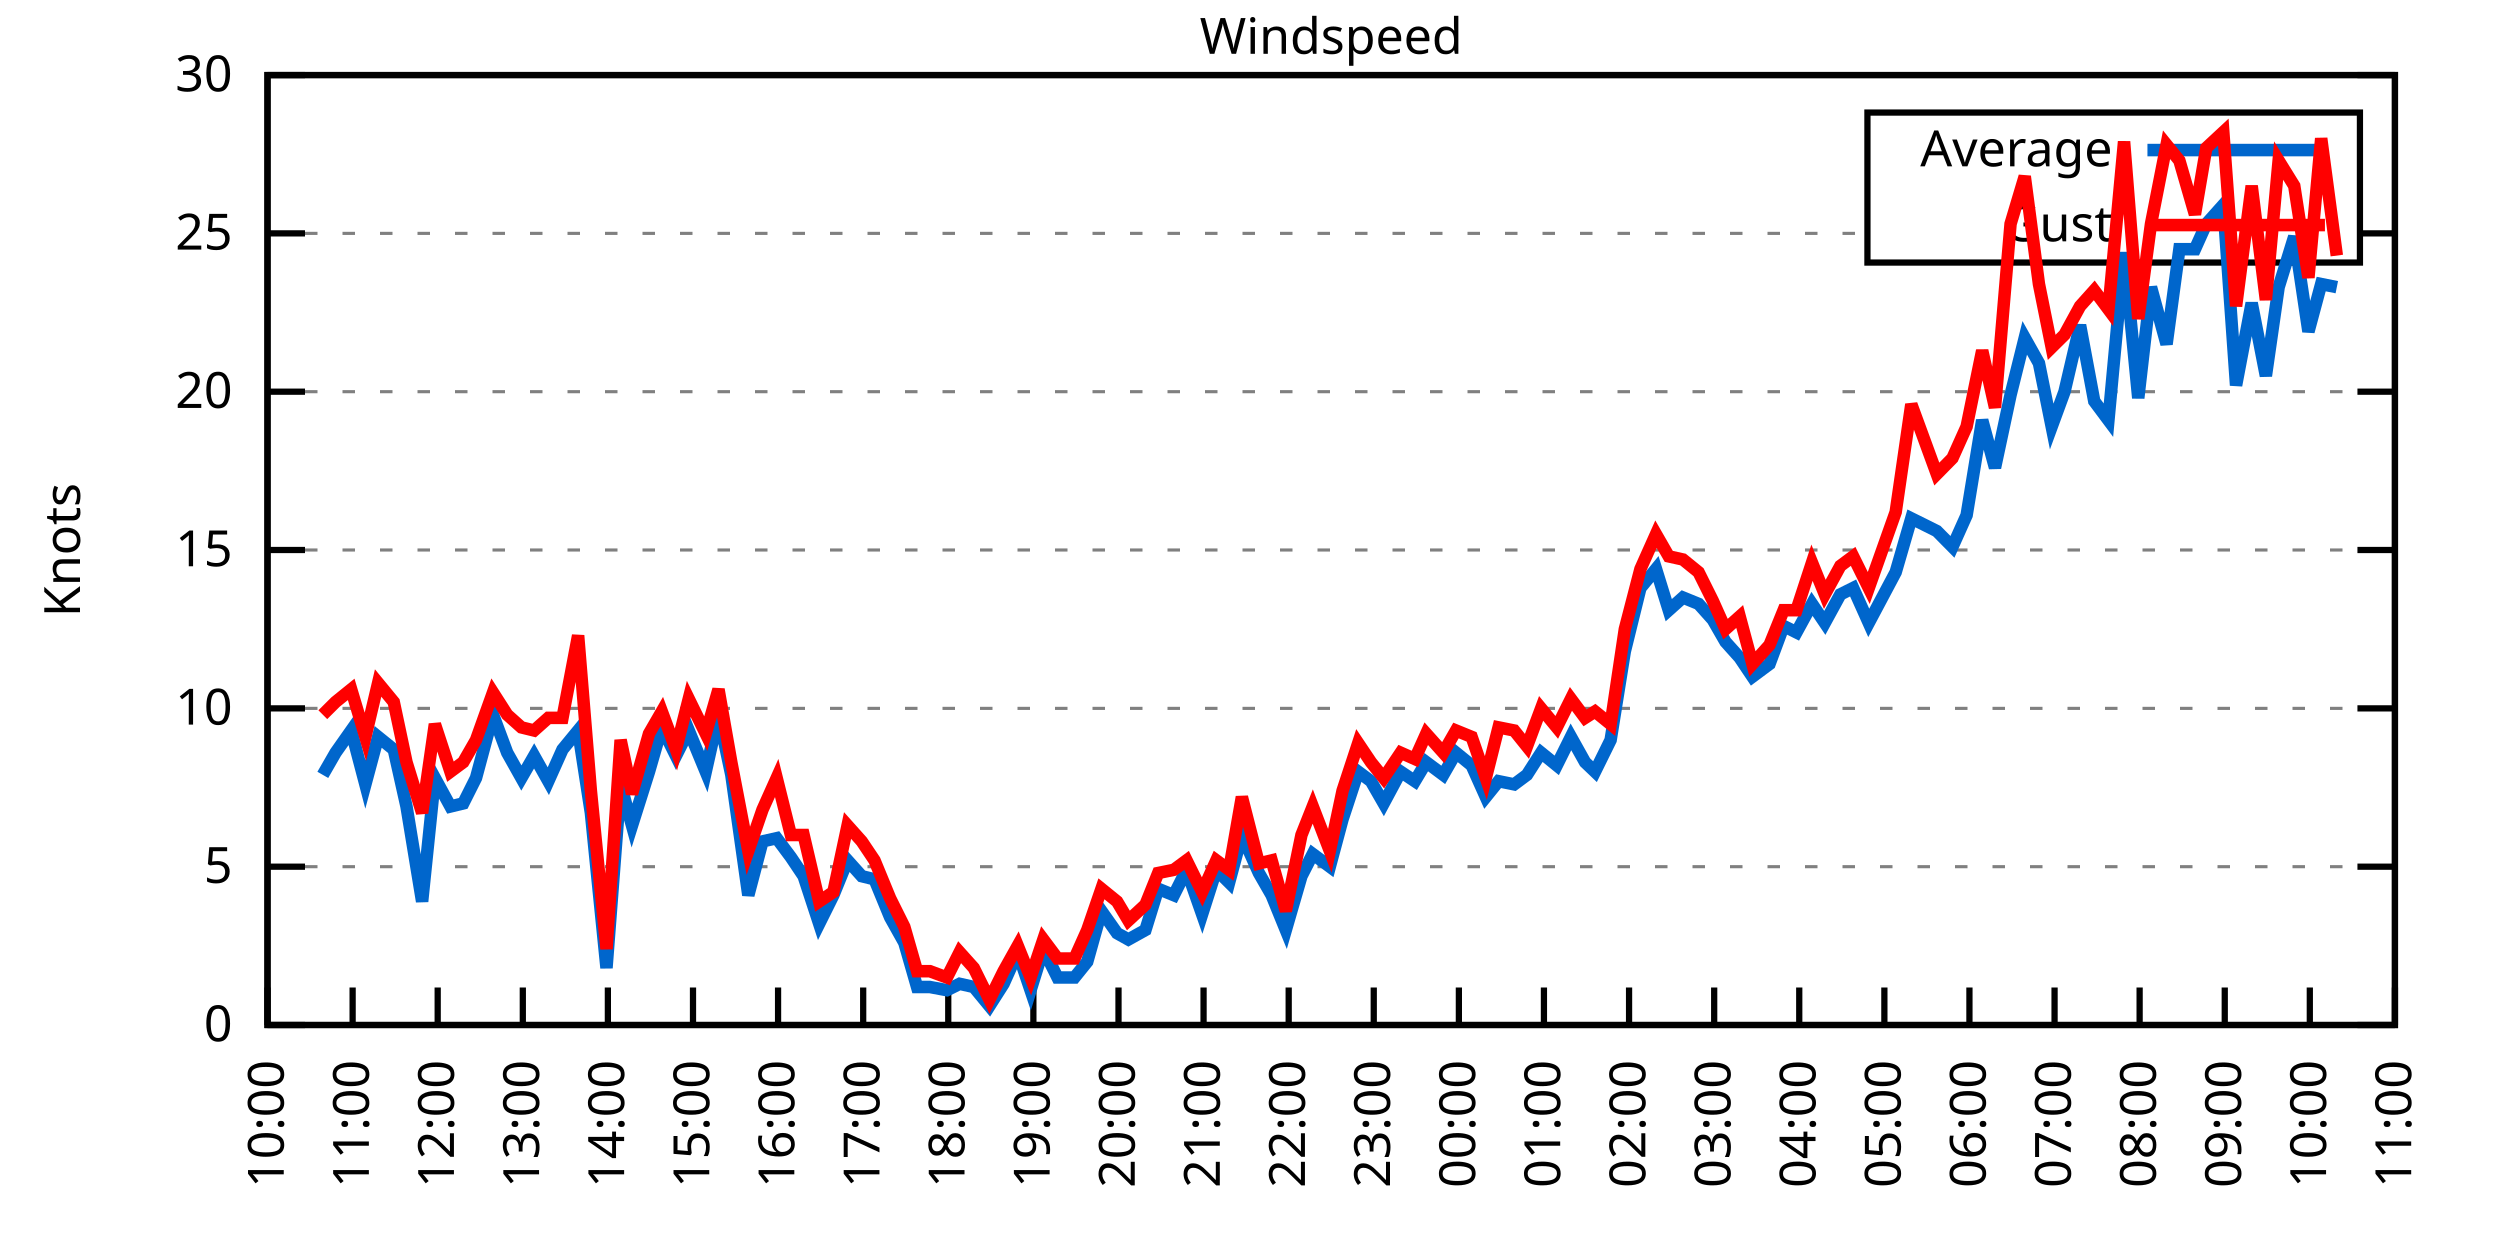
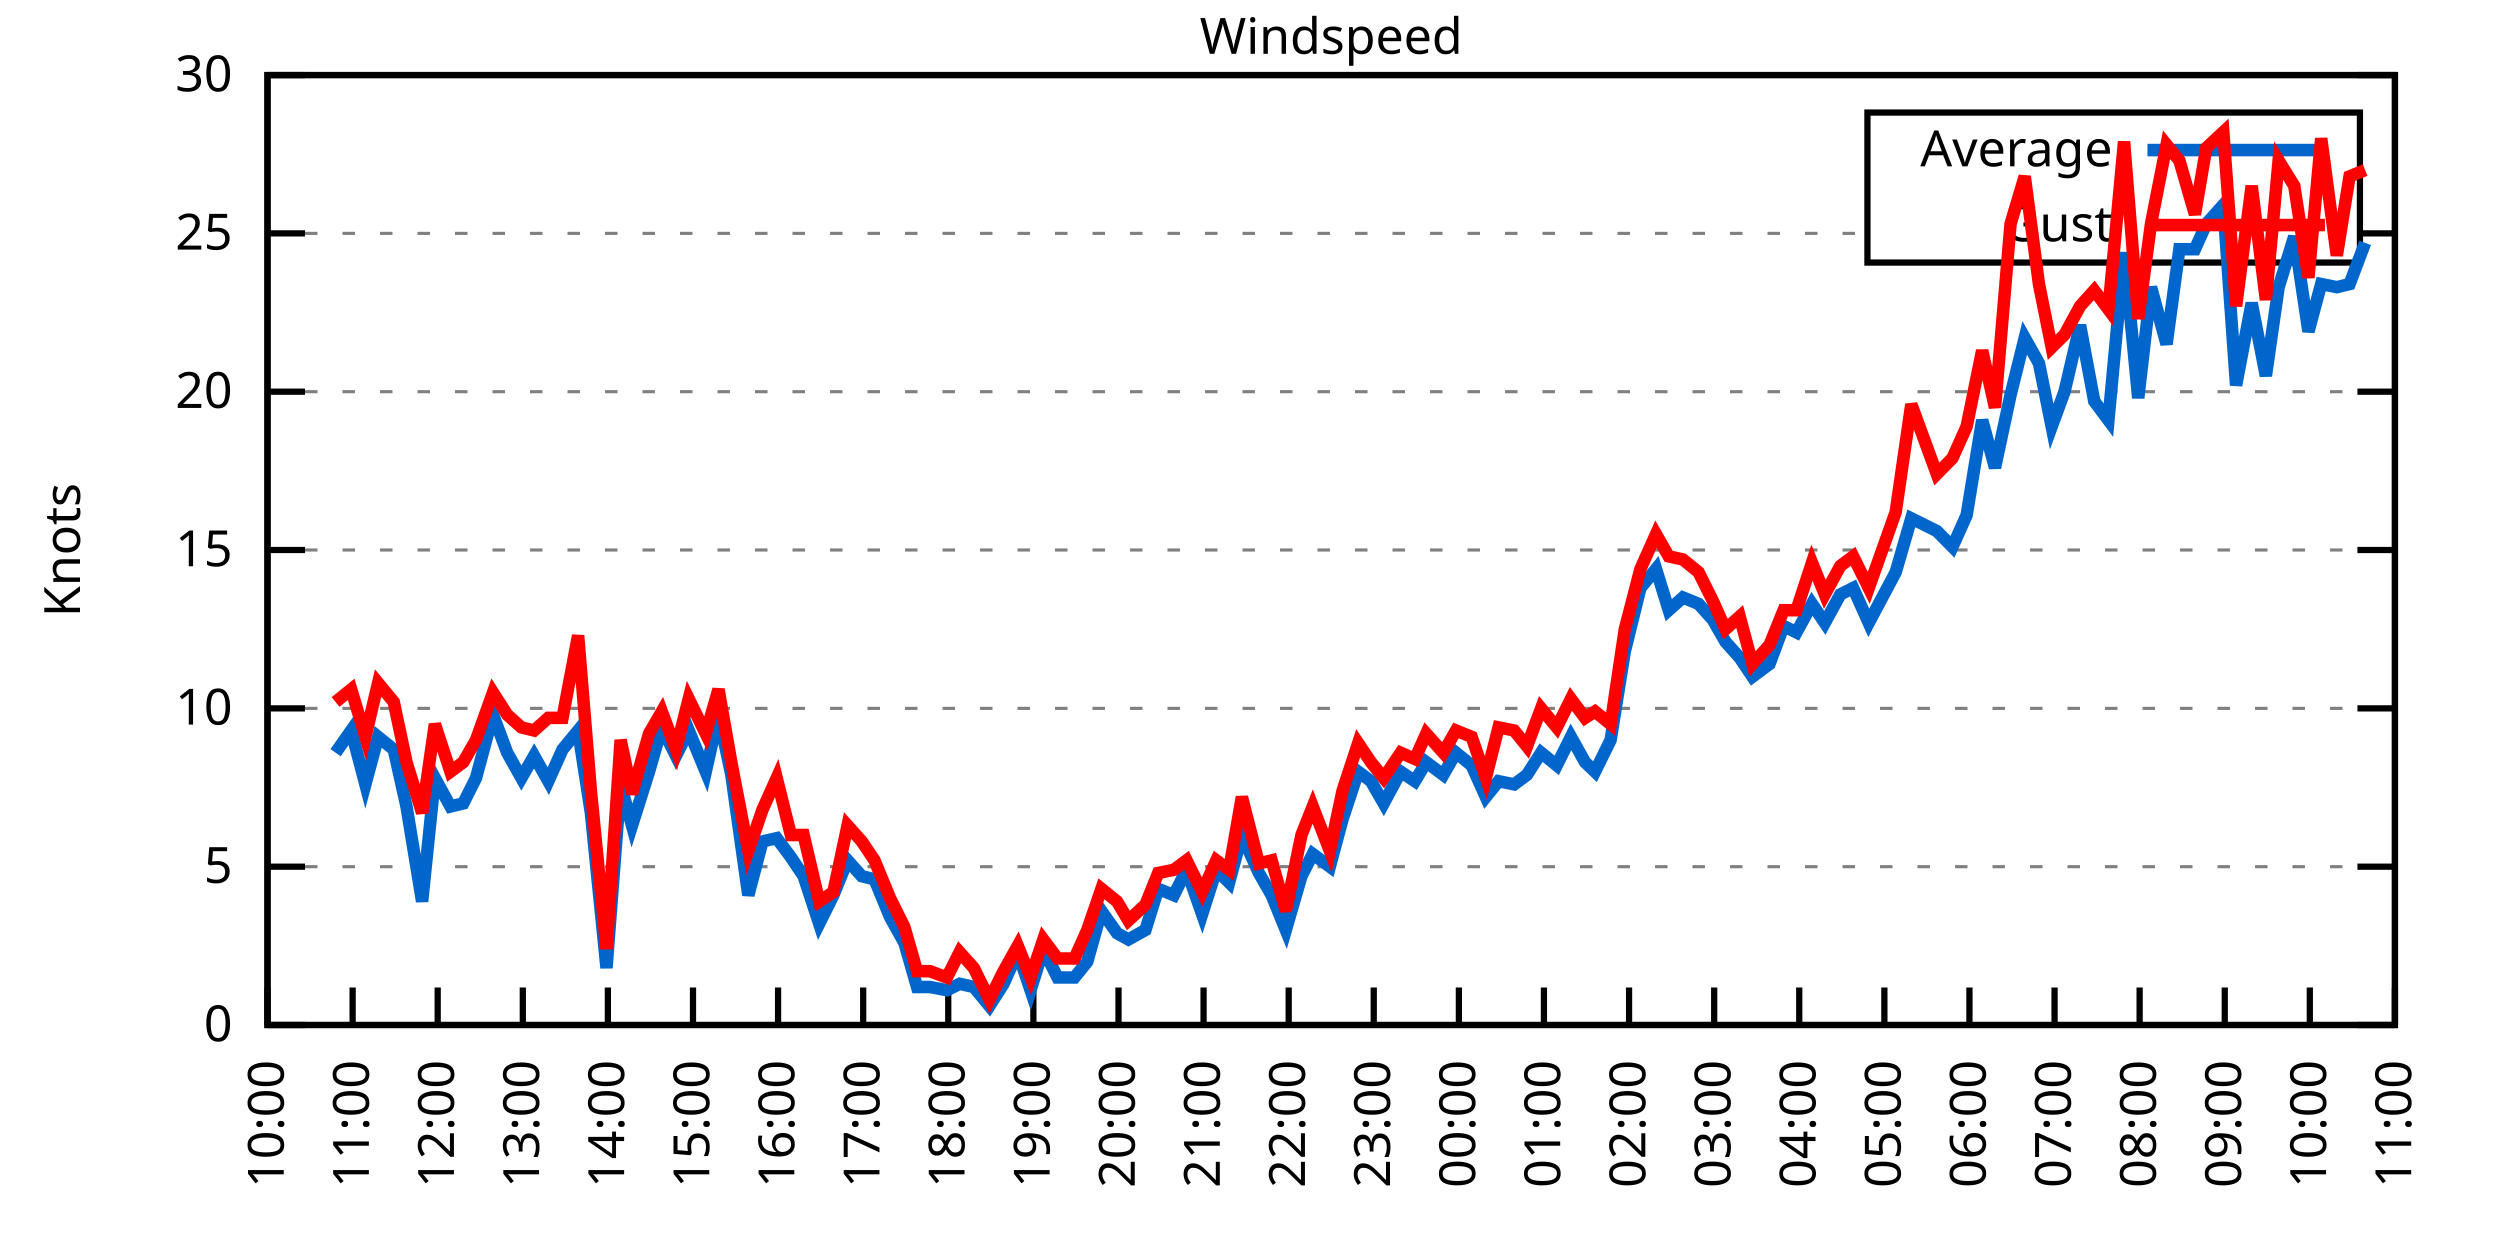
<svg xmlns="http://www.w3.org/2000/svg" xmlns:xlink="http://www.w3.org/1999/xlink" width="400" height="200" viewBox="0 0 400 200">
  <g id="gnuplot_canvas">
    <rect x="0" y="0" width="400" height="200" fill="none" />
    <defs>
      <circle id="gpDot" r="0.5" stroke-width="0.5" stroke="currentColor" />
      <path id="gpPt0" stroke-width="0.333" stroke="currentColor" d="M-1,0 h2 M0,-1 v2" />
      <path id="gpPt1" stroke-width="0.333" stroke="currentColor" d="M-1,-1 L1,1 M1,-1 L-1,1" />
      <path id="gpPt2" stroke-width="0.333" stroke="currentColor" d="M-1,0 L1,0 M0,-1 L0,1 M-1,-1 L1,1 M-1,1 L1,-1" />
      <rect id="gpPt3" stroke-width="0.333" stroke="currentColor" x="-1" y="-1" width="2" height="2" />
      <rect id="gpPt4" stroke-width="0.333" stroke="currentColor" fill="currentColor" x="-1" y="-1" width="2" height="2" />
      <circle id="gpPt5" stroke-width="0.333" stroke="currentColor" cx="0" cy="0" r="1" />
      <use xlink:href="#gpPt5" id="gpPt6" fill="currentColor" stroke="none" />
      <path id="gpPt7" stroke-width="0.333" stroke="currentColor" d="M0,-1.33 L-1.33,0.67 L1.33,0.67 z" />
      <use xlink:href="#gpPt7" id="gpPt8" fill="currentColor" stroke="none" />
      <use xlink:href="#gpPt7" id="gpPt9" stroke="currentColor" transform="rotate(180)" />
      <use xlink:href="#gpPt9" id="gpPt10" fill="currentColor" stroke="none" />
      <use xlink:href="#gpPt3" id="gpPt11" stroke="currentColor" transform="rotate(45)" />
      <use xlink:href="#gpPt11" id="gpPt12" fill="currentColor" stroke="none" />
      <path id="gpPt13" stroke-width="0.333" stroke="currentColor" d="M0,1.330 L1.265,0.411 L0.782,-1.067 L-0.782,-1.076 L-1.265,0.411 z" />
      <use xlink:href="#gpPt13" id="gpPt14" fill="currentColor" stroke="none" />
      <filter id="textbox" filterUnits="objectBoundingBox" x="0" y="0" height="1" width="1">
        <feFlood flood-color="white" flood-opacity="1" result="bgnd" />
        <feComposite in="SourceGraphic" in2="bgnd" operator="atop" />
      </filter>
      <filter id="greybox" filterUnits="objectBoundingBox" x="0" y="0" height="1" width="1">
        <feFlood flood-color="lightgrey" flood-opacity="1" result="grey" />
        <feComposite in="SourceGraphic" in2="grey" operator="atop" />
      </filter>
    </defs>
    <g fill="none" color="white" stroke="currentColor" stroke-width="1.00" stroke-linecap="butt" stroke-linejoin="miter">
</g>
    <g fill="none" color="black" stroke="currentColor" stroke-width="1.00" stroke-linecap="butt" stroke-linejoin="miter">
      <g stroke="none" shape-rendering="crispEdges">
        <polygon fill="rgb(255, 255, 255)" points="42.80,164.00 383.18,164.00 383.18,12.02 42.80,12.02 " />
      </g>
    </g>
    <g fill="none" color="black" stroke="currentColor" stroke-width="1.00" stroke-linecap="butt" stroke-linejoin="miter">
</g>
    <g fill="none" color="black" stroke="black" stroke-width="0.50" stroke-linecap="butt" stroke-linejoin="miter">
</g>
    <g fill="none" color="gray" stroke="currentColor" stroke-width="0.50" stroke-linecap="butt" stroke-linejoin="miter">
      <path stroke="gray" stroke-dasharray="2,4" class="gridline" d="M42.80,164.00 L383.19,164.00  " />
    </g>
    <g fill="none" color="gray" stroke="gray" stroke-width="1.00" stroke-linecap="butt" stroke-linejoin="miter">
</g>
    <g fill="none" color="black" stroke="currentColor" stroke-width="1.00" stroke-linecap="butt" stroke-linejoin="miter">
      <path stroke="black" d="M42.80,164.00 L48.80,164.00 M383.19,164.00 L377.19,164.00  " />
      <g transform="translate(37.20,166.60)" stroke="none" fill="black" font-family="Sans" font-size="8.00" text-anchor="end">
        <text>
          <tspan font-family="Sans"> 0</tspan>
        </text>
      </g>
    </g>
    <g fill="none" color="black" stroke="currentColor" stroke-width="1.00" stroke-linecap="butt" stroke-linejoin="miter">
</g>
    <g fill="none" color="black" stroke="black" stroke-width="0.50" stroke-linecap="butt" stroke-linejoin="miter">
</g>
    <g fill="none" color="gray" stroke="currentColor" stroke-width="0.50" stroke-linecap="butt" stroke-linejoin="miter">
      <path stroke="gray" stroke-dasharray="2,4" class="gridline" d="M42.80,138.67 L383.19,138.67  " />
    </g>
    <g fill="none" color="gray" stroke="gray" stroke-width="1.00" stroke-linecap="butt" stroke-linejoin="miter">
</g>
    <g fill="none" color="black" stroke="currentColor" stroke-width="1.00" stroke-linecap="butt" stroke-linejoin="miter">
      <path stroke="black" d="M42.80,138.67 L48.80,138.67 M383.19,138.67 L377.19,138.67  " />
      <g transform="translate(37.20,141.27)" stroke="none" fill="black" font-family="Sans" font-size="8.00" text-anchor="end">
        <text>
          <tspan font-family="Sans"> 5</tspan>
        </text>
      </g>
    </g>
    <g fill="none" color="black" stroke="currentColor" stroke-width="1.00" stroke-linecap="butt" stroke-linejoin="miter">
</g>
    <g fill="none" color="black" stroke="black" stroke-width="0.50" stroke-linecap="butt" stroke-linejoin="miter">
</g>
    <g fill="none" color="gray" stroke="currentColor" stroke-width="0.50" stroke-linecap="butt" stroke-linejoin="miter">
      <path stroke="gray" stroke-dasharray="2,4" class="gridline" d="M42.80,113.34 L383.19,113.34  " />
    </g>
    <g fill="none" color="gray" stroke="gray" stroke-width="1.00" stroke-linecap="butt" stroke-linejoin="miter">
</g>
    <g fill="none" color="black" stroke="currentColor" stroke-width="1.00" stroke-linecap="butt" stroke-linejoin="miter">
      <path stroke="black" d="M42.80,113.34 L48.80,113.34 M383.19,113.34 L377.19,113.34  " />
      <g transform="translate(37.20,115.94)" stroke="none" fill="black" font-family="Sans" font-size="8.00" text-anchor="end">
        <text>
          <tspan font-family="Sans"> 10</tspan>
        </text>
      </g>
    </g>
    <g fill="none" color="black" stroke="currentColor" stroke-width="1.00" stroke-linecap="butt" stroke-linejoin="miter">
</g>
    <g fill="none" color="black" stroke="black" stroke-width="0.50" stroke-linecap="butt" stroke-linejoin="miter">
</g>
    <g fill="none" color="gray" stroke="currentColor" stroke-width="0.50" stroke-linecap="butt" stroke-linejoin="miter">
      <path stroke="gray" stroke-dasharray="2,4" class="gridline" d="M42.80,88.00 L383.19,88.00  " />
    </g>
    <g fill="none" color="gray" stroke="gray" stroke-width="1.00" stroke-linecap="butt" stroke-linejoin="miter">
</g>
    <g fill="none" color="black" stroke="currentColor" stroke-width="1.00" stroke-linecap="butt" stroke-linejoin="miter">
      <path stroke="black" d="M42.80,88.00 L48.80,88.00 M383.19,88.00 L377.19,88.00  " />
      <g transform="translate(37.20,90.60)" stroke="none" fill="black" font-family="Sans" font-size="8.00" text-anchor="end">
        <text>
          <tspan font-family="Sans"> 15</tspan>
        </text>
      </g>
    </g>
    <g fill="none" color="black" stroke="currentColor" stroke-width="1.00" stroke-linecap="butt" stroke-linejoin="miter">
</g>
    <g fill="none" color="black" stroke="black" stroke-width="0.50" stroke-linecap="butt" stroke-linejoin="miter">
</g>
    <g fill="none" color="gray" stroke="currentColor" stroke-width="0.50" stroke-linecap="butt" stroke-linejoin="miter">
      <path stroke="gray" stroke-dasharray="2,4" class="gridline" d="M42.80,62.67 L383.19,62.67  " />
    </g>
    <g fill="none" color="gray" stroke="gray" stroke-width="1.00" stroke-linecap="butt" stroke-linejoin="miter">
</g>
    <g fill="none" color="black" stroke="currentColor" stroke-width="1.00" stroke-linecap="butt" stroke-linejoin="miter">
      <path stroke="black" d="M42.80,62.67 L48.80,62.67 M383.19,62.67 L377.19,62.67  " />
      <g transform="translate(37.20,65.27)" stroke="none" fill="black" font-family="Sans" font-size="8.00" text-anchor="end">
        <text>
          <tspan font-family="Sans"> 20</tspan>
        </text>
      </g>
    </g>
    <g fill="none" color="black" stroke="currentColor" stroke-width="1.00" stroke-linecap="butt" stroke-linejoin="miter">
</g>
    <g fill="none" color="black" stroke="black" stroke-width="0.50" stroke-linecap="butt" stroke-linejoin="miter">
</g>
    <g fill="none" color="gray" stroke="currentColor" stroke-width="0.50" stroke-linecap="butt" stroke-linejoin="miter">
      <path stroke="gray" stroke-dasharray="2,4" class="gridline" d="M42.80,37.34 L298.79,37.34 M377.59,37.34 L383.19,37.34  " />
    </g>
    <g fill="none" color="gray" stroke="gray" stroke-width="1.00" stroke-linecap="butt" stroke-linejoin="miter">
</g>
    <g fill="none" color="black" stroke="currentColor" stroke-width="1.00" stroke-linecap="butt" stroke-linejoin="miter">
      <path stroke="black" d="M42.80,37.34 L48.80,37.34 M383.19,37.34 L377.19,37.34  " />
      <g transform="translate(37.20,39.94)" stroke="none" fill="black" font-family="Sans" font-size="8.00" text-anchor="end">
        <text>
          <tspan font-family="Sans"> 25</tspan>
        </text>
      </g>
    </g>
    <g fill="none" color="black" stroke="currentColor" stroke-width="1.00" stroke-linecap="butt" stroke-linejoin="miter">
</g>
    <g fill="none" color="black" stroke="black" stroke-width="0.50" stroke-linecap="butt" stroke-linejoin="miter">
</g>
    <g fill="none" color="gray" stroke="currentColor" stroke-width="0.50" stroke-linecap="butt" stroke-linejoin="miter">
      <path stroke="gray" stroke-dasharray="2,4" class="gridline" d="M42.80,12.01 L383.19,12.01  " />
    </g>
    <g fill="none" color="gray" stroke="gray" stroke-width="1.00" stroke-linecap="butt" stroke-linejoin="miter">
</g>
    <g fill="none" color="black" stroke="currentColor" stroke-width="1.00" stroke-linecap="butt" stroke-linejoin="miter">
      <path stroke="black" d="M42.80,12.01 L48.80,12.01 M383.19,12.01 L377.19,12.01  " />
      <g transform="translate(37.20,14.61)" stroke="none" fill="black" font-family="Sans" font-size="8.00" text-anchor="end">
        <text>
          <tspan font-family="Sans"> 30</tspan>
        </text>
      </g>
    </g>
    <g fill="none" color="black" stroke="currentColor" stroke-width="1.00" stroke-linecap="butt" stroke-linejoin="miter">
      <path stroke="black" d="M42.80,164.00 L42.80,158.00  " />
      <g transform="translate(45.40,169.60) rotate(270.00)" stroke="none" fill="black" font-family="Sans" font-size="8.00" text-anchor="end">
        <text>
          <tspan font-family="Sans">10:00</tspan>
        </text>
      </g>
    </g>
    <g fill="none" color="black" stroke="currentColor" stroke-width="1.00" stroke-linecap="butt" stroke-linejoin="miter">
      <path stroke="black" d="M56.42,164.00 L56.42,158.00  " />
      <g transform="translate(59.02,169.60) rotate(270.00)" stroke="none" fill="black" font-family="Sans" font-size="8.00" text-anchor="end">
        <text>
          <tspan font-family="Sans">11:00</tspan>
        </text>
      </g>
    </g>
    <g fill="none" color="black" stroke="currentColor" stroke-width="1.00" stroke-linecap="butt" stroke-linejoin="miter">
      <path stroke="black" d="M70.03,164.00 L70.03,158.00  " />
      <g transform="translate(72.63,169.60) rotate(270.00)" stroke="none" fill="black" font-family="Sans" font-size="8.00" text-anchor="end">
        <text>
          <tspan font-family="Sans">12:00</tspan>
        </text>
      </g>
    </g>
    <g fill="none" color="black" stroke="currentColor" stroke-width="1.00" stroke-linecap="butt" stroke-linejoin="miter">
      <path stroke="black" d="M83.65,164.00 L83.65,158.00  " />
      <g transform="translate(86.25,169.60) rotate(270.00)" stroke="none" fill="black" font-family="Sans" font-size="8.00" text-anchor="end">
        <text>
          <tspan font-family="Sans">13:00</tspan>
        </text>
      </g>
    </g>
    <g fill="none" color="black" stroke="currentColor" stroke-width="1.00" stroke-linecap="butt" stroke-linejoin="miter">
      <path stroke="black" d="M97.26,164.00 L97.26,158.00  " />
      <g transform="translate(99.86,169.60) rotate(270.00)" stroke="none" fill="black" font-family="Sans" font-size="8.00" text-anchor="end">
        <text>
          <tspan font-family="Sans">14:00</tspan>
        </text>
      </g>
    </g>
    <g fill="none" color="black" stroke="currentColor" stroke-width="1.00" stroke-linecap="butt" stroke-linejoin="miter">
      <path stroke="black" d="M110.88,164.00 L110.88,158.00  " />
      <g transform="translate(113.48,169.60) rotate(270.00)" stroke="none" fill="black" font-family="Sans" font-size="8.00" text-anchor="end">
        <text>
          <tspan font-family="Sans">15:00</tspan>
        </text>
      </g>
    </g>
    <g fill="none" color="black" stroke="currentColor" stroke-width="1.00" stroke-linecap="butt" stroke-linejoin="miter">
      <path stroke="black" d="M124.49,164.00 L124.49,158.00  " />
      <g transform="translate(127.09,169.60) rotate(270.00)" stroke="none" fill="black" font-family="Sans" font-size="8.00" text-anchor="end">
        <text>
          <tspan font-family="Sans">16:00</tspan>
        </text>
      </g>
    </g>
    <g fill="none" color="black" stroke="currentColor" stroke-width="1.00" stroke-linecap="butt" stroke-linejoin="miter">
      <path stroke="black" d="M138.11,164.00 L138.11,158.00  " />
      <g transform="translate(140.71,169.60) rotate(270.00)" stroke="none" fill="black" font-family="Sans" font-size="8.00" text-anchor="end">
        <text>
          <tspan font-family="Sans">17:00</tspan>
        </text>
      </g>
    </g>
    <g fill="none" color="black" stroke="currentColor" stroke-width="1.00" stroke-linecap="butt" stroke-linejoin="miter">
      <path stroke="black" d="M151.72,164.00 L151.72,158.00  " />
      <g transform="translate(154.32,169.60) rotate(270.00)" stroke="none" fill="black" font-family="Sans" font-size="8.00" text-anchor="end">
        <text>
          <tspan font-family="Sans">18:00</tspan>
        </text>
      </g>
    </g>
    <g fill="none" color="black" stroke="currentColor" stroke-width="1.00" stroke-linecap="butt" stroke-linejoin="miter">
      <path stroke="black" d="M165.34,164.00 L165.34,158.00  " />
      <g transform="translate(167.94,169.60) rotate(270.00)" stroke="none" fill="black" font-family="Sans" font-size="8.00" text-anchor="end">
        <text>
          <tspan font-family="Sans">19:00</tspan>
        </text>
      </g>
    </g>
    <g fill="none" color="black" stroke="currentColor" stroke-width="1.00" stroke-linecap="butt" stroke-linejoin="miter">
      <path stroke="black" d="M178.96,164.00 L178.96,158.00  " />
      <g transform="translate(181.56,169.60) rotate(270.00)" stroke="none" fill="black" font-family="Sans" font-size="8.00" text-anchor="end">
        <text>
          <tspan font-family="Sans">20:00</tspan>
        </text>
      </g>
    </g>
    <g fill="none" color="black" stroke="currentColor" stroke-width="1.00" stroke-linecap="butt" stroke-linejoin="miter">
      <path stroke="black" d="M192.57,164.00 L192.57,158.00  " />
      <g transform="translate(195.17,169.60) rotate(270.00)" stroke="none" fill="black" font-family="Sans" font-size="8.00" text-anchor="end">
        <text>
          <tspan font-family="Sans">21:00</tspan>
        </text>
      </g>
    </g>
    <g fill="none" color="black" stroke="currentColor" stroke-width="1.00" stroke-linecap="butt" stroke-linejoin="miter">
      <path stroke="black" d="M206.19,164.00 L206.19,158.00  " />
      <g transform="translate(208.79,169.60) rotate(270.00)" stroke="none" fill="black" font-family="Sans" font-size="8.00" text-anchor="end">
        <text>
          <tspan font-family="Sans">22:00</tspan>
        </text>
      </g>
    </g>
    <g fill="none" color="black" stroke="currentColor" stroke-width="1.00" stroke-linecap="butt" stroke-linejoin="miter">
      <path stroke="black" d="M219.80,164.00 L219.80,158.00  " />
      <g transform="translate(222.40,169.60) rotate(270.00)" stroke="none" fill="black" font-family="Sans" font-size="8.00" text-anchor="end">
        <text>
          <tspan font-family="Sans">23:00</tspan>
        </text>
      </g>
    </g>
    <g fill="none" color="black" stroke="currentColor" stroke-width="1.00" stroke-linecap="butt" stroke-linejoin="miter">
      <path stroke="black" d="M233.42,164.00 L233.42,158.00  " />
      <g transform="translate(236.02,169.60) rotate(270.00)" stroke="none" fill="black" font-family="Sans" font-size="8.00" text-anchor="end">
        <text>
          <tspan font-family="Sans">00:00</tspan>
        </text>
      </g>
    </g>
    <g fill="none" color="black" stroke="currentColor" stroke-width="1.00" stroke-linecap="butt" stroke-linejoin="miter">
      <path stroke="black" d="M247.03,164.00 L247.03,158.00  " />
      <g transform="translate(249.63,169.60) rotate(270.00)" stroke="none" fill="black" font-family="Sans" font-size="8.00" text-anchor="end">
        <text>
          <tspan font-family="Sans">01:00</tspan>
        </text>
      </g>
    </g>
    <g fill="none" color="black" stroke="currentColor" stroke-width="1.00" stroke-linecap="butt" stroke-linejoin="miter">
      <path stroke="black" d="M260.65,164.00 L260.65,158.00  " />
      <g transform="translate(263.25,169.60) rotate(270.00)" stroke="none" fill="black" font-family="Sans" font-size="8.00" text-anchor="end">
        <text>
          <tspan font-family="Sans">02:00</tspan>
        </text>
      </g>
    </g>
    <g fill="none" color="black" stroke="currentColor" stroke-width="1.00" stroke-linecap="butt" stroke-linejoin="miter">
      <path stroke="black" d="M274.27,164.00 L274.27,158.00  " />
      <g transform="translate(276.87,169.60) rotate(270.00)" stroke="none" fill="black" font-family="Sans" font-size="8.00" text-anchor="end">
        <text>
          <tspan font-family="Sans">03:00</tspan>
        </text>
      </g>
    </g>
    <g fill="none" color="black" stroke="currentColor" stroke-width="1.00" stroke-linecap="butt" stroke-linejoin="miter">
      <path stroke="black" d="M287.88,164.00 L287.88,158.00  " />
      <g transform="translate(290.48,169.60) rotate(270.00)" stroke="none" fill="black" font-family="Sans" font-size="8.00" text-anchor="end">
        <text>
          <tspan font-family="Sans">04:00</tspan>
        </text>
      </g>
    </g>
    <g fill="none" color="black" stroke="currentColor" stroke-width="1.00" stroke-linecap="butt" stroke-linejoin="miter">
      <path stroke="black" d="M301.50,164.00 L301.50,158.00  " />
      <g transform="translate(304.10,169.60) rotate(270.00)" stroke="none" fill="black" font-family="Sans" font-size="8.00" text-anchor="end">
        <text>
          <tspan font-family="Sans">05:00</tspan>
        </text>
      </g>
    </g>
    <g fill="none" color="black" stroke="currentColor" stroke-width="1.00" stroke-linecap="butt" stroke-linejoin="miter">
      <path stroke="black" d="M315.11,164.00 L315.11,158.00  " />
      <g transform="translate(317.71,169.60) rotate(270.00)" stroke="none" fill="black" font-family="Sans" font-size="8.00" text-anchor="end">
        <text>
          <tspan font-family="Sans">06:00</tspan>
        </text>
      </g>
    </g>
    <g fill="none" color="black" stroke="currentColor" stroke-width="1.00" stroke-linecap="butt" stroke-linejoin="miter">
      <path stroke="black" d="M328.73,164.00 L328.73,158.00  " />
      <g transform="translate(331.33,169.60) rotate(270.00)" stroke="none" fill="black" font-family="Sans" font-size="8.00" text-anchor="end">
        <text>
          <tspan font-family="Sans">07:00</tspan>
        </text>
      </g>
    </g>
    <g fill="none" color="black" stroke="currentColor" stroke-width="1.00" stroke-linecap="butt" stroke-linejoin="miter">
      <path stroke="black" d="M342.34,164.00 L342.34,158.00  " />
      <g transform="translate(344.94,169.60) rotate(270.00)" stroke="none" fill="black" font-family="Sans" font-size="8.00" text-anchor="end">
        <text>
          <tspan font-family="Sans">08:00</tspan>
        </text>
      </g>
    </g>
    <g fill="none" color="black" stroke="currentColor" stroke-width="1.00" stroke-linecap="butt" stroke-linejoin="miter">
      <path stroke="black" d="M355.96,164.00 L355.96,158.00  " />
      <g transform="translate(358.56,169.60) rotate(270.00)" stroke="none" fill="black" font-family="Sans" font-size="8.00" text-anchor="end">
        <text>
          <tspan font-family="Sans">09:00</tspan>
        </text>
      </g>
    </g>
    <g fill="none" color="black" stroke="currentColor" stroke-width="1.00" stroke-linecap="butt" stroke-linejoin="miter">
      <path stroke="black" d="M369.57,164.00 L369.57,158.00  " />
      <g transform="translate(372.17,169.60) rotate(270.00)" stroke="none" fill="black" font-family="Sans" font-size="8.00" text-anchor="end">
        <text>
          <tspan font-family="Sans">10:00</tspan>
        </text>
      </g>
    </g>
    <g fill="none" color="black" stroke="currentColor" stroke-width="1.00" stroke-linecap="butt" stroke-linejoin="miter">
      <path stroke="black" d="M383.19,164.00 L383.19,158.00  " />
      <g transform="translate(385.79,169.60) rotate(270.00)" stroke="none" fill="black" font-family="Sans" font-size="8.00" text-anchor="end">
        <text>
          <tspan font-family="Sans">11:00</tspan>
        </text>
      </g>
    </g>
    <g fill="none" color="black" stroke="currentColor" stroke-width="1.00" stroke-linecap="butt" stroke-linejoin="miter">
</g>
    <g fill="none" color="black" stroke="currentColor" stroke-width="1.00" stroke-linecap="butt" stroke-linejoin="miter">
      <path stroke="black" d="M42.80,12.01 L42.80,164.00 L383.19,164.00 L383.19,12.01 L42.80,12.01 Z  " />
    </g>
    <g fill="none" color="black" stroke="currentColor" stroke-width="1.00" stroke-linecap="butt" stroke-linejoin="miter">
</g>
    <g fill="none" color="black" stroke="currentColor" stroke-width="1.00" stroke-linecap="butt" stroke-linejoin="miter">
      <path stroke="black" d="M298.79,42.01 L298.79,18.01 L377.59,18.01 L377.59,42.01 L298.79,42.01 Z  " />
    </g>
    <g id="Windspeed_plot_1">
      <g fill="none" color="white" stroke="black" stroke-width="2.00" stroke-linecap="butt" stroke-linejoin="miter">
</g>
      <g fill="none" color="black" stroke="currentColor" stroke-width="2.00" stroke-linecap="butt" stroke-linejoin="miter">
        <g transform="translate(337.99,26.61)" stroke="none" fill="black" font-family="Sans" font-size="8.00" text-anchor="end">
          <text>
            <tspan font-family="Sans">Average</tspan>
          </text>
        </g>
      </g>
      <g fill="none" color="black" stroke="currentColor" stroke-width="2.00" stroke-linecap="butt" stroke-linejoin="miter">
-         <path stroke="rgb(  0, 102, 204)" d="M343.59,24.01 L371.99,24.01 M51.65,123.98 L53.69,120.43 L56.19,116.88 L58.46,125.50 L60.50,117.90 L63.00,119.92   L65.04,129.04 L67.54,144.24 L69.58,124.48 L72.07,129.04 L74.12,128.54 L76.16,124.48 L78.88,114.35 L81.15,120.43   L83.42,124.48 L85.46,120.94 L87.73,124.99 L90.00,119.92 L92.50,116.88 L94.54,130.06 L97.04,154.88 L99.30,125.50   L101.12,132.08 L103.84,123.47 L105.89,116.38 L108.15,120.94 L110.20,116.88 L112.92,123.47 L114.96,114.35 L117.01,123.98   L119.73,143.23 L122.00,134.62 L124.27,134.11 L126.54,137.15 L128.58,140.19 L131.07,147.79 L133.34,143.23 L135.61,137.66   L137.88,140.19 L139.92,140.69 L142.42,146.77 L144.69,150.83 L146.73,157.92 L148.77,157.92 L151.50,158.43 L153.54,157.41   L155.81,157.92 L158.31,160.96 L160.57,157.41 L162.84,152.35 L164.89,158.43 L166.93,151.84 L169.20,156.40 L171.92,156.40   L173.96,153.87 L176.23,145.76 L178.73,149.31 L180.54,150.32 L183.27,148.80 L185.31,142.21 L187.81,143.23 L189.85,139.17   L192.34,146.27 L194.61,139.17 L196.66,141.20 L198.70,133.60 L201.42,139.68 L203.46,143.23 L205.73,148.80 L208.23,140.19   L210.04,136.64 L212.77,138.67 L214.81,131.07 L217.31,123.47 L219.35,124.99 L221.39,128.54 L224.11,123.47 L226.38,124.99   L228.20,121.95 L230.92,123.98 L232.96,120.43 L235.46,122.46 L237.73,127.52 L239.77,124.99 L242.27,125.50 L244.31,123.98   L246.58,120.43 L249.08,122.46 L251.35,117.90 L253.61,121.95 L255.20,123.47 L257.70,118.40 L259.97,104.22 L262.47,94.08   L264.96,91.04 L267.00,97.63 L269.27,95.60 L271.77,96.62 L274.04,99.15 L276.08,102.70 L278.35,105.23 L280.39,108.27   L283.12,106.24 L285.38,100.16 L287.43,101.18 L289.92,96.62 L291.97,99.66 L294.46,95.10 L296.50,94.08 L299.00,99.66   L303.31,91.55 L305.81,82.94 L307.85,83.95 L309.89,84.97 L312.39,87.50 L314.66,82.43 L317.15,67.23 L319.20,74.83   L321.69,63.18 L323.96,54.06 L326.23,58.11 L328.27,68.25 L330.32,62.67 L332.81,52.03 L335.08,64.19 L337.35,67.23   L339.85,40.38 L342.12,63.69 L344.16,45.95 L346.65,55.07 L348.70,39.87 L351.19,39.87 L353.01,35.82 L355.73,32.78   L357.77,61.66 L360.27,48.49 L362.54,60.14 L364.58,45.95 L367.08,37.85 L369.35,53.05 L371.39,45.45 L373.89,45.95    " />
+         <path stroke="rgb(  0, 102, 204)" d="M343.59,24.01 L371.99,24.01 M53.69,120.43 L56.19,116.88 L58.46,125.50 L60.50,117.90 L63.00,119.92 L65.04,129.04   L67.54,144.24 L69.58,124.48 L72.07,129.04 L74.12,128.54 L76.16,124.48 L78.88,114.35 L81.15,120.43 L83.42,124.48   L85.46,120.94 L87.73,124.99 L90.00,119.92 L92.50,116.88 L94.54,130.06 L97.04,154.88 L99.30,125.50 L101.12,132.08   L103.84,123.47 L105.89,116.38 L108.15,120.94 L110.20,116.88 L112.92,123.47 L114.96,114.35 L117.01,123.98 L119.73,143.23   L122.00,134.62 L124.27,134.11 L126.54,137.15 L128.58,140.19 L131.07,147.79 L133.34,143.23 L135.61,137.66 L137.88,140.19   L139.92,140.69 L142.42,146.77 L144.69,150.83 L146.73,157.92 L148.77,157.92 L151.50,158.43 L153.54,157.41 L155.81,157.92   L158.31,160.96 L160.57,157.41 L162.84,152.35 L164.89,158.43 L166.93,151.84 L169.20,156.40 L171.92,156.40 L173.96,153.87   L176.23,145.76 L178.73,149.31 L180.54,150.32 L183.27,148.80 L185.31,142.21 L187.81,143.23 L189.85,139.17 L192.34,146.27   L194.61,139.17 L196.66,141.20 L198.70,133.60 L201.42,139.68 L203.46,143.23 L205.73,148.80 L208.23,140.19 L210.04,136.64   L212.77,138.67 L214.81,131.07 L217.31,123.47 L219.35,124.99 L221.39,128.54 L224.11,123.47 L226.38,124.99 L228.20,121.95   L230.92,123.98 L232.96,120.43 L235.46,122.46 L237.73,127.52 L239.77,124.99 L242.27,125.50 L244.31,123.98 L246.58,120.43   L249.08,122.46 L251.35,117.90 L253.61,121.95 L255.20,123.47 L257.70,118.40 L259.97,104.22 L262.47,94.08 L264.96,91.04   L267.00,97.63 L269.27,95.60 L271.77,96.62 L274.04,99.15 L276.08,102.70 L278.35,105.23 L280.39,108.27 L283.12,106.24   L285.38,100.16 L287.43,101.18 L289.92,96.62 L291.97,99.66 L294.46,95.10 L296.50,94.08 L299.00,99.66 L303.31,91.55   L305.81,82.94 L307.85,83.95 L309.89,84.97 L312.39,87.50 L314.66,82.43 L317.15,67.23 L319.20,74.83 L321.69,63.18   L323.96,54.06 L326.23,58.11 L328.27,68.25 L330.32,62.67 L332.81,52.03 L335.08,64.19 L337.35,67.23 L339.85,40.38   L342.12,63.69 L344.16,45.95 L346.65,55.07 L348.70,39.87 L351.19,39.87 L353.01,35.82 L355.73,32.78 L357.77,61.66   L360.27,48.49 L362.54,60.14 L364.58,45.95 L367.08,37.85 L369.35,53.05 L371.39,45.45 L373.89,45.95 L375.93,45.45   L378.42,38.86  " />
      </g>
    </g>
    <g id="Windspeed_plot_2">
      <g fill="none" color="black" stroke="currentColor" stroke-width="2.00" stroke-linecap="butt" stroke-linejoin="miter">
        <g transform="translate(337.99,38.61)" stroke="none" fill="black" font-family="Sans" font-size="8.00" text-anchor="end">
          <text>
            <tspan font-family="Sans">Gust</tspan>
          </text>
        </g>
      </g>
      <g fill="none" color="black" stroke="currentColor" stroke-width="2.00" stroke-linecap="butt" stroke-linejoin="miter">
-         <path stroke="rgb(255,   0,   0)" d="M343.59,36.01 L371.99,36.01 M51.65,114.35 L53.69,112.32 L56.19,110.30 L58.46,117.90 L60.50,109.28 L63.00,112.32   L65.04,121.95 L67.54,130.06 L69.58,115.87 L72.07,123.47 L74.12,121.95 L76.16,118.40 L78.88,110.80 L81.15,114.35   L83.42,116.38 L85.46,116.88 L87.73,114.86 L90.00,114.86 L92.50,101.68 L94.54,126.51 L97.04,151.84 L99.30,118.40   L101.12,127.02 L103.84,117.39 L105.89,113.84 L108.15,119.92 L110.20,111.82 L112.92,117.39 L114.96,110.30 L117.01,121.95   L119.73,136.14 L122.00,129.55 L124.27,124.48 L126.54,133.60 L128.58,133.60 L131.07,144.24 L133.34,142.72 L135.61,132.08   L137.88,134.62 L139.92,137.66 L142.42,143.73 L144.69,148.29 L146.73,155.39 L148.77,155.39 L151.50,156.40 L153.54,152.35   L155.81,154.88 L158.31,159.95 L160.57,155.39 L162.84,151.33 L164.89,156.40 L166.93,150.32 L169.20,153.36 L171.92,153.36   L173.96,148.80 L176.23,142.21 L178.73,144.24 L180.54,147.28 L183.27,144.75 L185.31,139.68 L187.81,139.17 L189.85,137.66   L192.34,142.72 L194.61,137.66 L196.66,139.17 L198.70,127.52 L201.42,138.16 L203.46,137.66 L205.73,145.76 L208.23,133.60   L210.04,129.04 L212.77,136.14 L214.81,126.51 L217.31,118.91 L219.35,121.95 L221.39,124.48 L224.11,120.43 L226.38,121.44   L228.20,117.39 L230.92,120.43 L232.96,116.88 L235.46,117.90 L237.73,124.48 L239.77,116.38 L242.27,116.88 L244.31,119.42   L246.58,113.34 L249.08,116.38 L251.35,111.82 L253.61,114.86 L255.20,113.84 L257.70,115.87 L259.97,100.67 L262.47,91.04   L264.96,85.47 L267.00,89.02 L269.27,89.52 L271.77,91.55 L274.04,96.11 L276.08,100.67 L278.35,98.64 L280.39,106.24   L283.12,103.20 L285.38,97.63 L287.43,97.63 L289.92,90.03 L291.97,95.10 L294.46,90.54 L296.50,89.02 L299.00,94.08   L303.31,81.93 L305.81,64.70 L307.85,70.27 L309.89,75.85 L312.39,73.31 L314.66,68.25 L317.15,56.09 L319.20,65.21   L321.69,35.82 L323.96,28.22 L326.23,45.45 L328.27,55.58 L330.32,53.55 L332.81,48.99 L335.08,46.46 L337.35,49.50   L339.85,22.65 L342.12,51.02 L344.16,35.82 L346.65,23.16 L348.70,25.69 L351.19,34.30 L353.01,23.66 L355.73,21.13   L357.77,48.99 L360.27,29.74 L362.54,47.98 L364.58,25.69 L367.08,29.74 L369.35,44.43 L371.39,22.14 L373.89,40.89    " />
+         <path stroke="rgb(255,   0,   0)" d="M343.59,36.01 L371.99,36.01 M53.69,112.32 L56.19,110.30 L58.46,117.90 L60.50,109.28 L63.00,112.32 L65.04,121.95   L67.54,130.06 L69.58,115.87 L72.07,123.47 L74.12,121.95 L76.16,118.40 L78.88,110.80 L81.15,114.35 L83.42,116.38   L85.46,116.88 L87.73,114.86 L90.00,114.86 L92.50,101.68 L94.54,126.51 L97.04,151.84 L99.30,118.40 L101.12,127.02   L103.84,117.39 L105.89,113.84 L108.15,119.92 L110.20,111.82 L112.92,117.39 L114.96,110.30 L117.01,121.95 L119.73,136.14   L122.00,129.55 L124.27,124.48 L126.54,133.60 L128.58,133.60 L131.07,144.24 L133.34,142.72 L135.61,132.08 L137.88,134.62   L139.92,137.66 L142.42,143.73 L144.69,148.29 L146.73,155.39 L148.77,155.39 L151.50,156.40 L153.54,152.35 L155.81,154.88   L158.31,159.95 L160.57,155.39 L162.84,151.33 L164.89,156.40 L166.93,150.32 L169.20,153.36 L171.92,153.36 L173.96,148.80   L176.23,142.21 L178.73,144.24 L180.54,147.28 L183.27,144.75 L185.31,139.68 L187.81,139.17 L189.85,137.66 L192.34,142.72   L194.61,137.66 L196.66,139.17 L198.70,127.52 L201.42,138.16 L203.46,137.66 L205.73,145.76 L208.23,133.60 L210.04,129.04   L212.77,136.14 L214.81,126.51 L217.31,118.91 L219.35,121.95 L221.39,124.48 L224.11,120.43 L226.38,121.44 L228.20,117.39   L230.92,120.43 L232.96,116.88 L235.46,117.90 L237.73,124.48 L239.77,116.38 L242.27,116.88 L244.31,119.42 L246.58,113.34   L249.08,116.38 L251.35,111.82 L253.61,114.86 L255.20,113.84 L257.70,115.87 L259.97,100.67 L262.47,91.04 L264.96,85.47   L267.00,89.02 L269.27,89.52 L271.77,91.55 L274.04,96.11 L276.08,100.67 L278.35,98.64 L280.39,106.24 L283.12,103.20   L285.38,97.63 L287.43,97.63 L289.92,90.03 L291.97,95.10 L294.46,90.54 L296.50,89.02 L299.00,94.08 L303.31,81.93   L305.81,64.70 L307.85,70.27 L309.89,75.85 L312.39,73.31 L314.66,68.25 L317.15,56.09 L319.20,65.21 L321.69,35.82   L323.96,28.22 L326.23,45.45 L328.27,55.58 L330.32,53.55 L332.81,48.99 L335.08,46.46 L337.35,49.50 L339.85,22.65   L342.12,51.02 L344.16,35.82 L346.65,23.16 L348.70,25.69 L351.19,34.30 L353.01,23.66 L355.73,21.13 L357.77,48.99   L360.27,29.74 L362.54,47.98 L364.58,25.69 L367.08,29.74 L369.35,44.43 L371.39,22.14 L373.89,40.89 L375.93,28.22   L378.42,27.21  " />
      </g>
    </g>
    <g fill="none" color="black" stroke="currentColor" stroke-width="2.00" stroke-linecap="butt" stroke-linejoin="miter">
</g>
    <g fill="none" color="black" stroke="black" stroke-width="1.00" stroke-linecap="butt" stroke-linejoin="miter">
</g>
    <g fill="none" color="black" stroke="currentColor" stroke-width="1.00" stroke-linecap="butt" stroke-linejoin="miter">
      <path stroke="black" d="M42.80,12.01 L42.80,164.00 L383.19,164.00 L383.19,12.01 L42.80,12.01 Z  " />
      <g transform="translate(12.80,88.01) rotate(270.00)" stroke="none" fill="black" font-family="Sans" font-size="8.00" text-anchor="middle">
        <text>
          <tspan font-family="Sans">Knots</tspan>
        </text>
      </g>
    </g>
    <g fill="none" color="black" stroke="currentColor" stroke-width="1.00" stroke-linecap="butt" stroke-linejoin="miter">
</g>
    <g fill="none" color="black" stroke="currentColor" stroke-width="1.00" stroke-linecap="butt" stroke-linejoin="miter">
      <g transform="translate(212.99,8.61)" stroke="none" fill="black" font-family="Sans" font-size="8.00" text-anchor="middle">
        <text>
          <tspan font-family="Sans">Windspeed</tspan>
        </text>
      </g>
    </g>
    <g fill="none" color="black" stroke="currentColor" stroke-width="1.00" stroke-linecap="butt" stroke-linejoin="miter">
</g>
  </g>
</svg>
